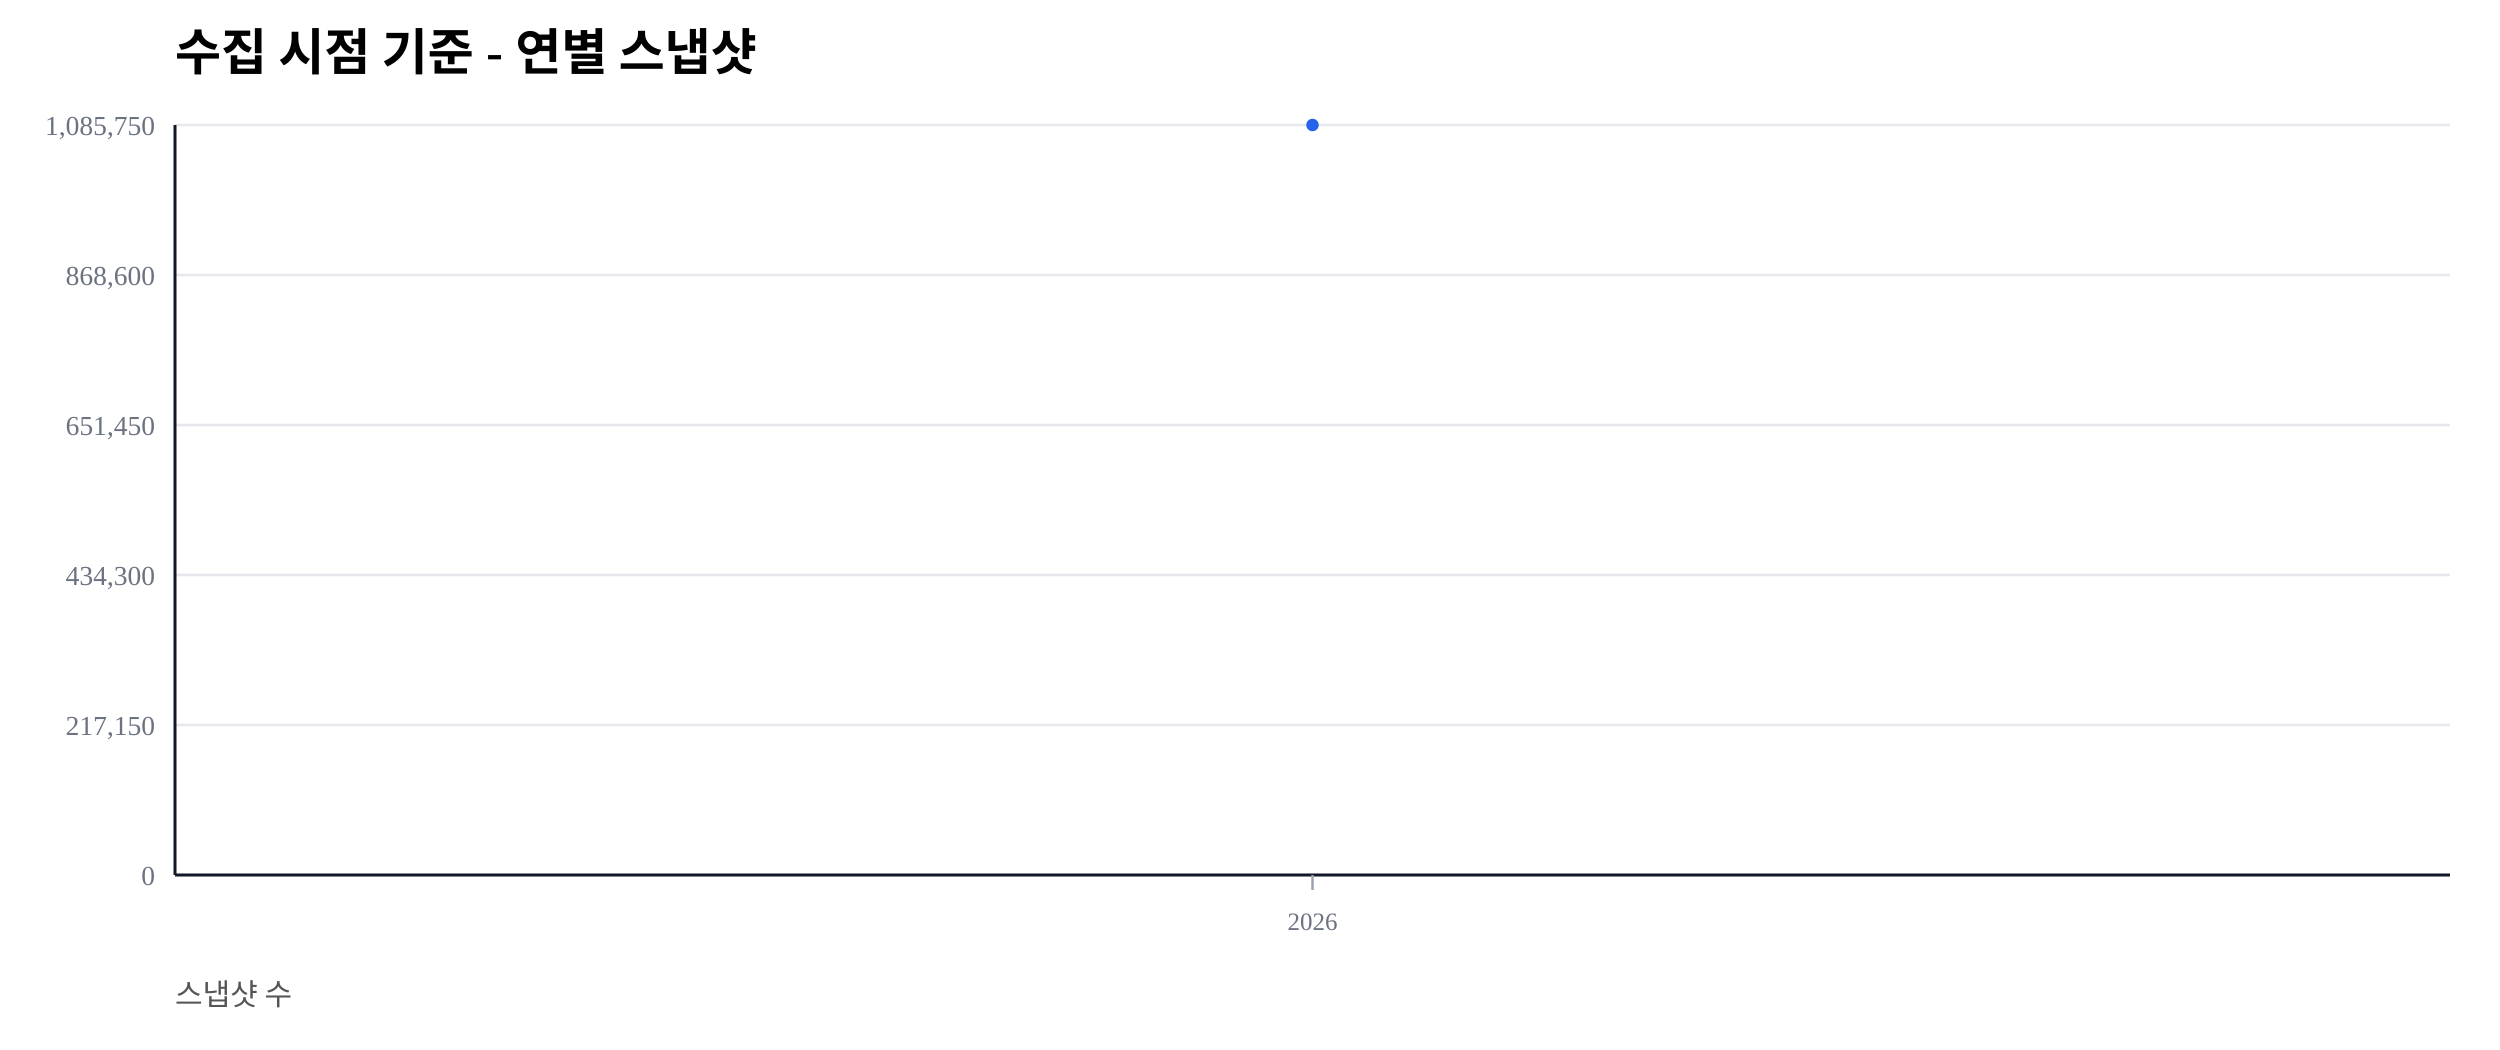
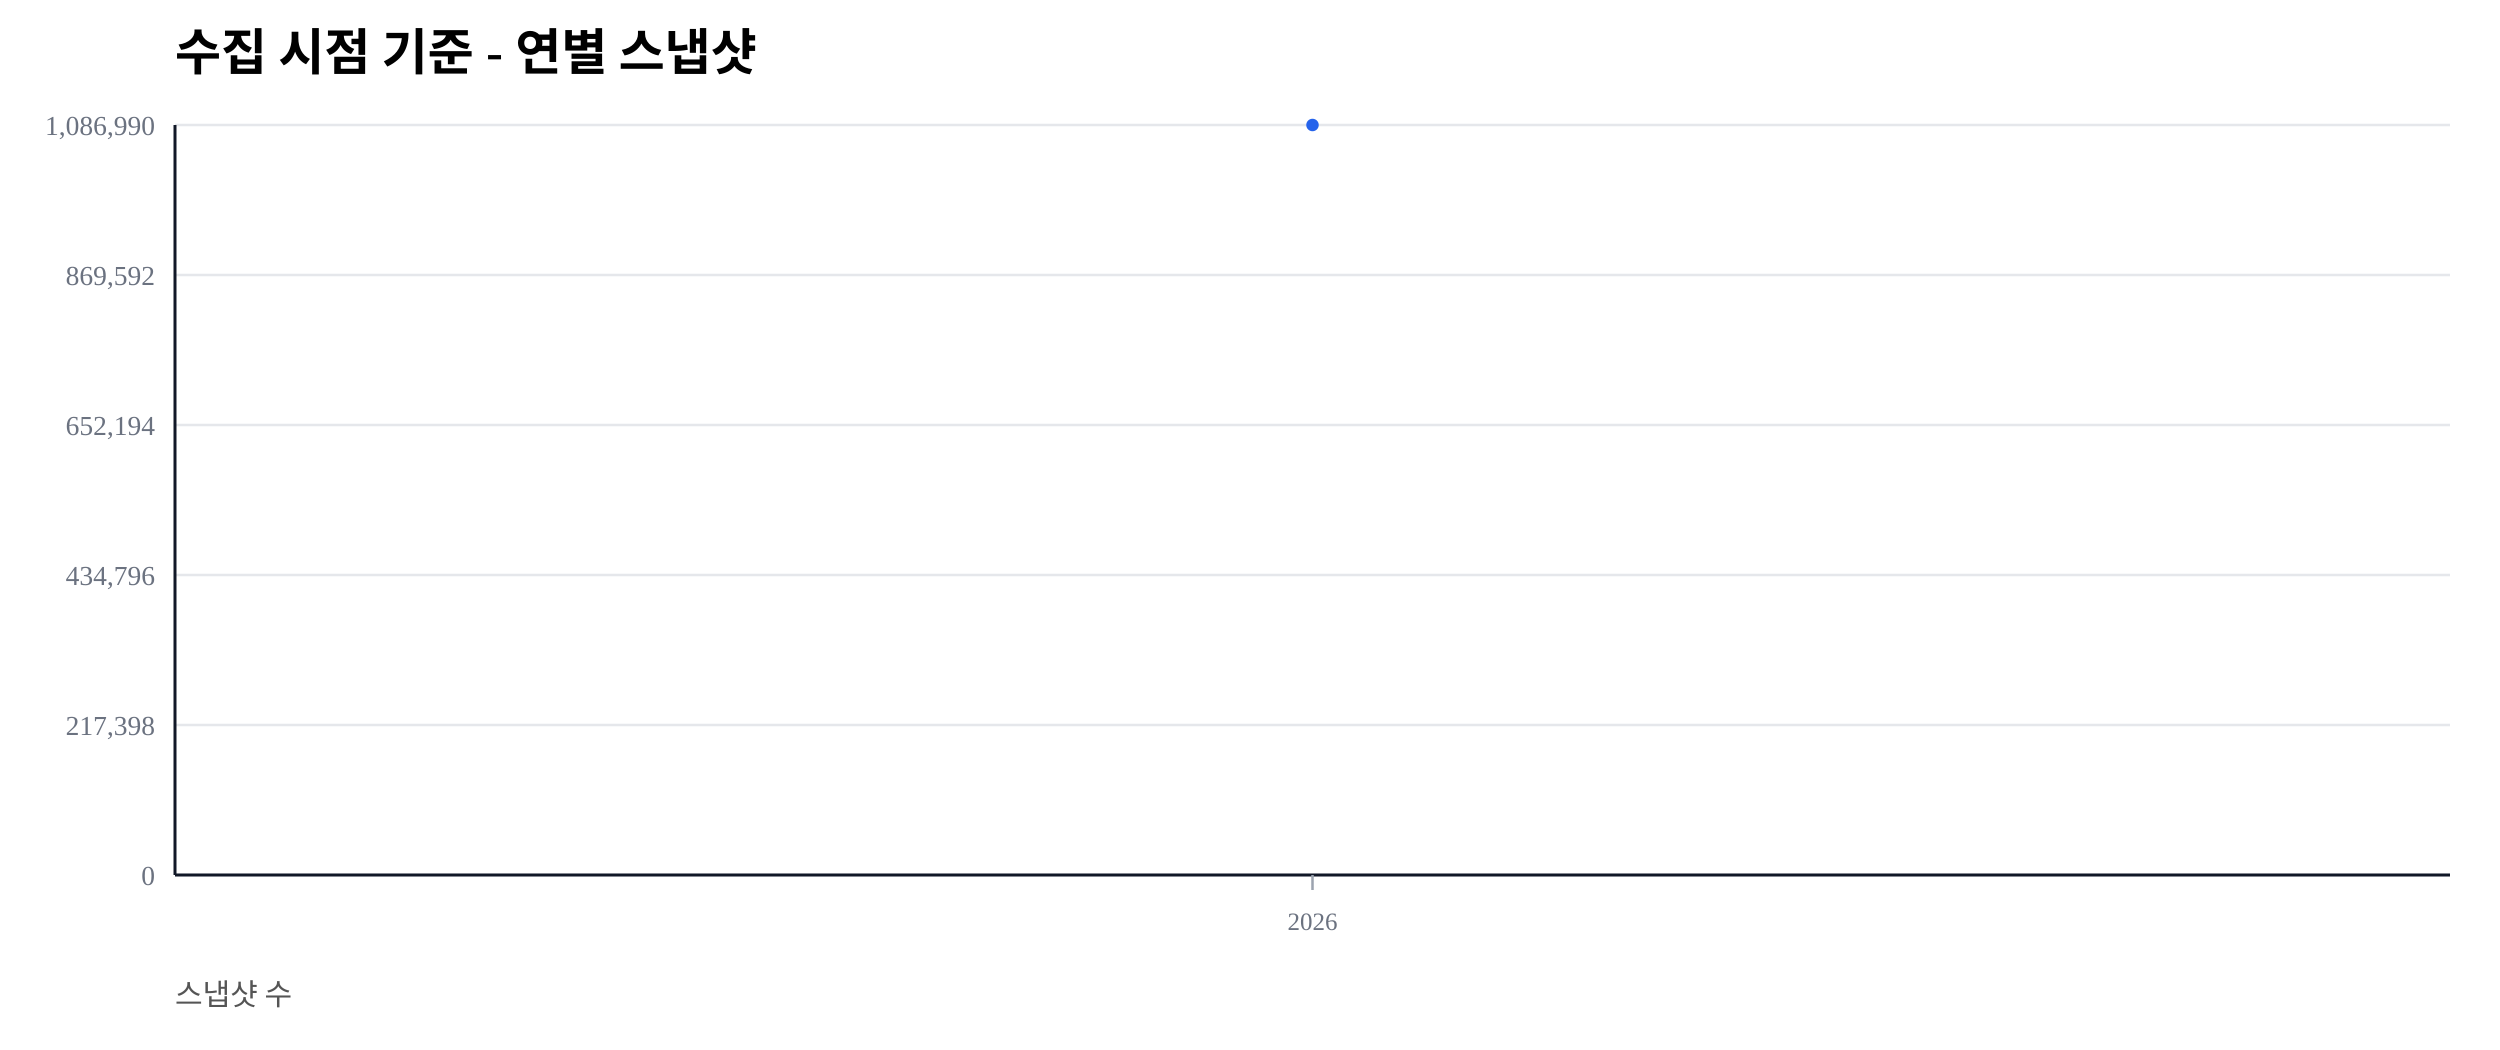
<svg xmlns="http://www.w3.org/2000/svg" width="1000" height="420" viewBox="0 0 1000 420">
  <rect width="100%" height="100%" fill="#ffffff" />
  <text x="70" y="28" font-size="20" font-weight="600">수집 시점 기준 - 연별 스냅샷</text>
  <text x="70" y="402" font-size="12" fill="#555">스냅샷 수</text>
  <line x1="70" y1="350.00" x2="980" y2="350.00" stroke="#e5e7eb" stroke-width="1" />
  <text x="62" y="354.00" font-size="11" fill="#6b7280" text-anchor="end">0</text>
  <line x1="70" y1="290.00" x2="980" y2="290.00" stroke="#e5e7eb" stroke-width="1" />
-   <text x="62" y="294.00" font-size="11" fill="#6b7280" text-anchor="end">217,150</text>
+   <text x="62" y="294.00" font-size="11" fill="#6b7280" text-anchor="end">217,398</text>
  <line x1="70" y1="230.00" x2="980" y2="230.00" stroke="#e5e7eb" stroke-width="1" />
-   <text x="62" y="234.00" font-size="11" fill="#6b7280" text-anchor="end">434,300</text>
+   <text x="62" y="234.00" font-size="11" fill="#6b7280" text-anchor="end">434,796</text>
  <line x1="70" y1="170.00" x2="980" y2="170.00" stroke="#e5e7eb" stroke-width="1" />
-   <text x="62" y="174.00" font-size="11" fill="#6b7280" text-anchor="end">651,450</text>
+   <text x="62" y="174.00" font-size="11" fill="#6b7280" text-anchor="end">652,194</text>
  <line x1="70" y1="110.00" x2="980" y2="110.00" stroke="#e5e7eb" stroke-width="1" />
-   <text x="62" y="114.00" font-size="11" fill="#6b7280" text-anchor="end">868,600</text>
+   <text x="62" y="114.00" font-size="11" fill="#6b7280" text-anchor="end">869,592</text>
  <line x1="70" y1="50.00" x2="980" y2="50.00" stroke="#e5e7eb" stroke-width="1" />
-   <text x="62" y="54.00" font-size="11" fill="#6b7280" text-anchor="end">1,085,750</text>
+   <text x="62" y="54.00" font-size="11" fill="#6b7280" text-anchor="end">1,086,990</text>
  <line x1="70" y1="350" x2="980" y2="350" stroke="#111827" stroke-width="1.2" />
  <line x1="70" y1="50" x2="70" y2="350" stroke="#111827" stroke-width="1.2" />
  <line x1="525.00" y1="350" x2="525.00" y2="356" stroke="#9ca3af" stroke-width="1" />
  <text x="525.00" y="372" font-size="10" fill="#6b7280" text-anchor="middle">2026</text>
  <polyline fill="none" stroke="#2563eb" stroke-width="2.5" points="525.00,50.00" />
  <circle cx="525.00" cy="50.00" r="2.5" fill="#2563eb" />
</svg>
